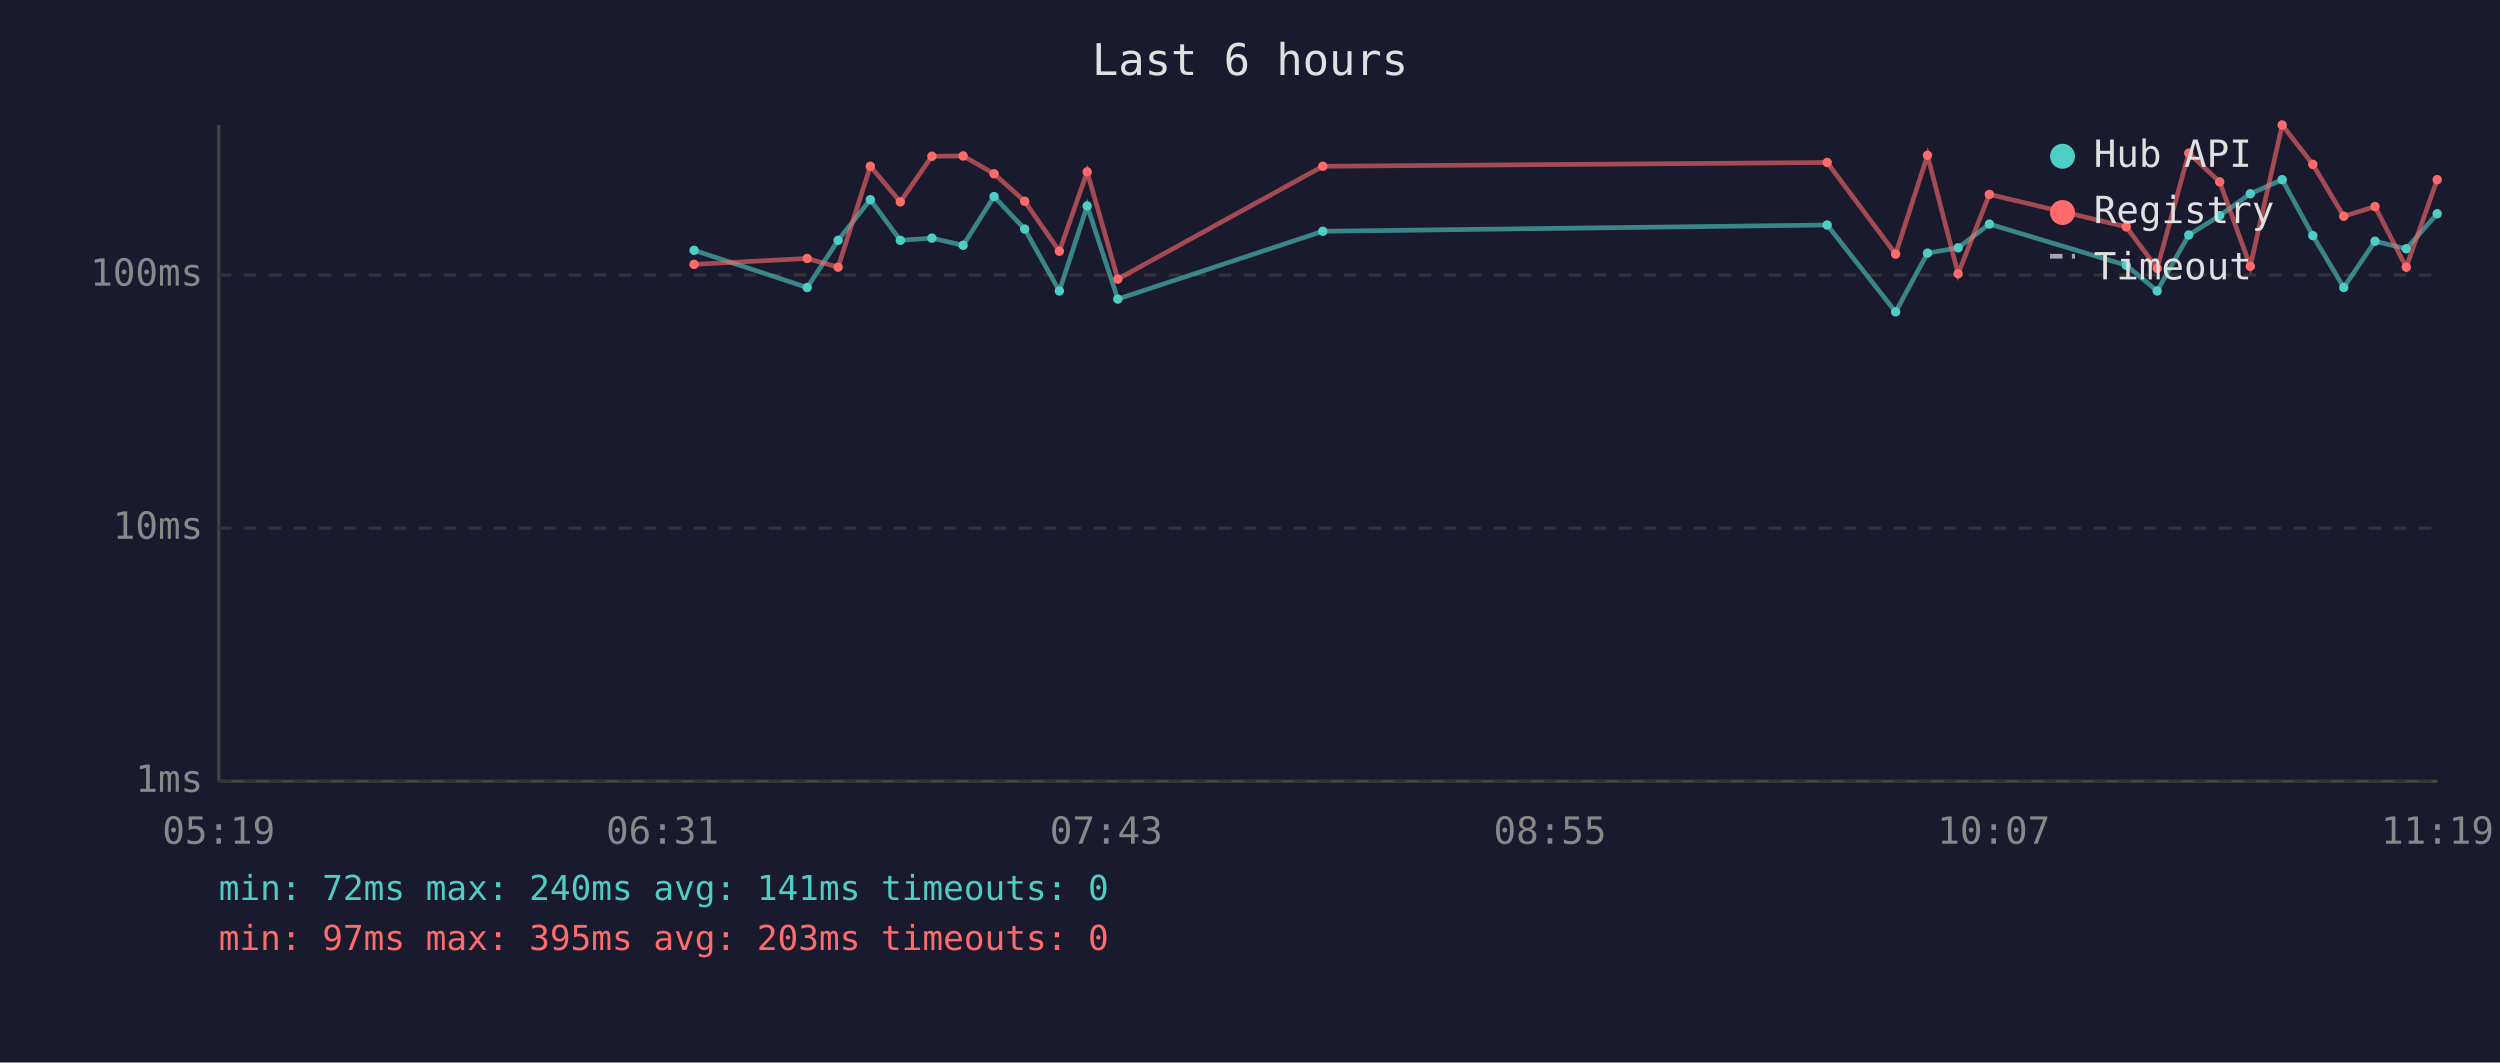
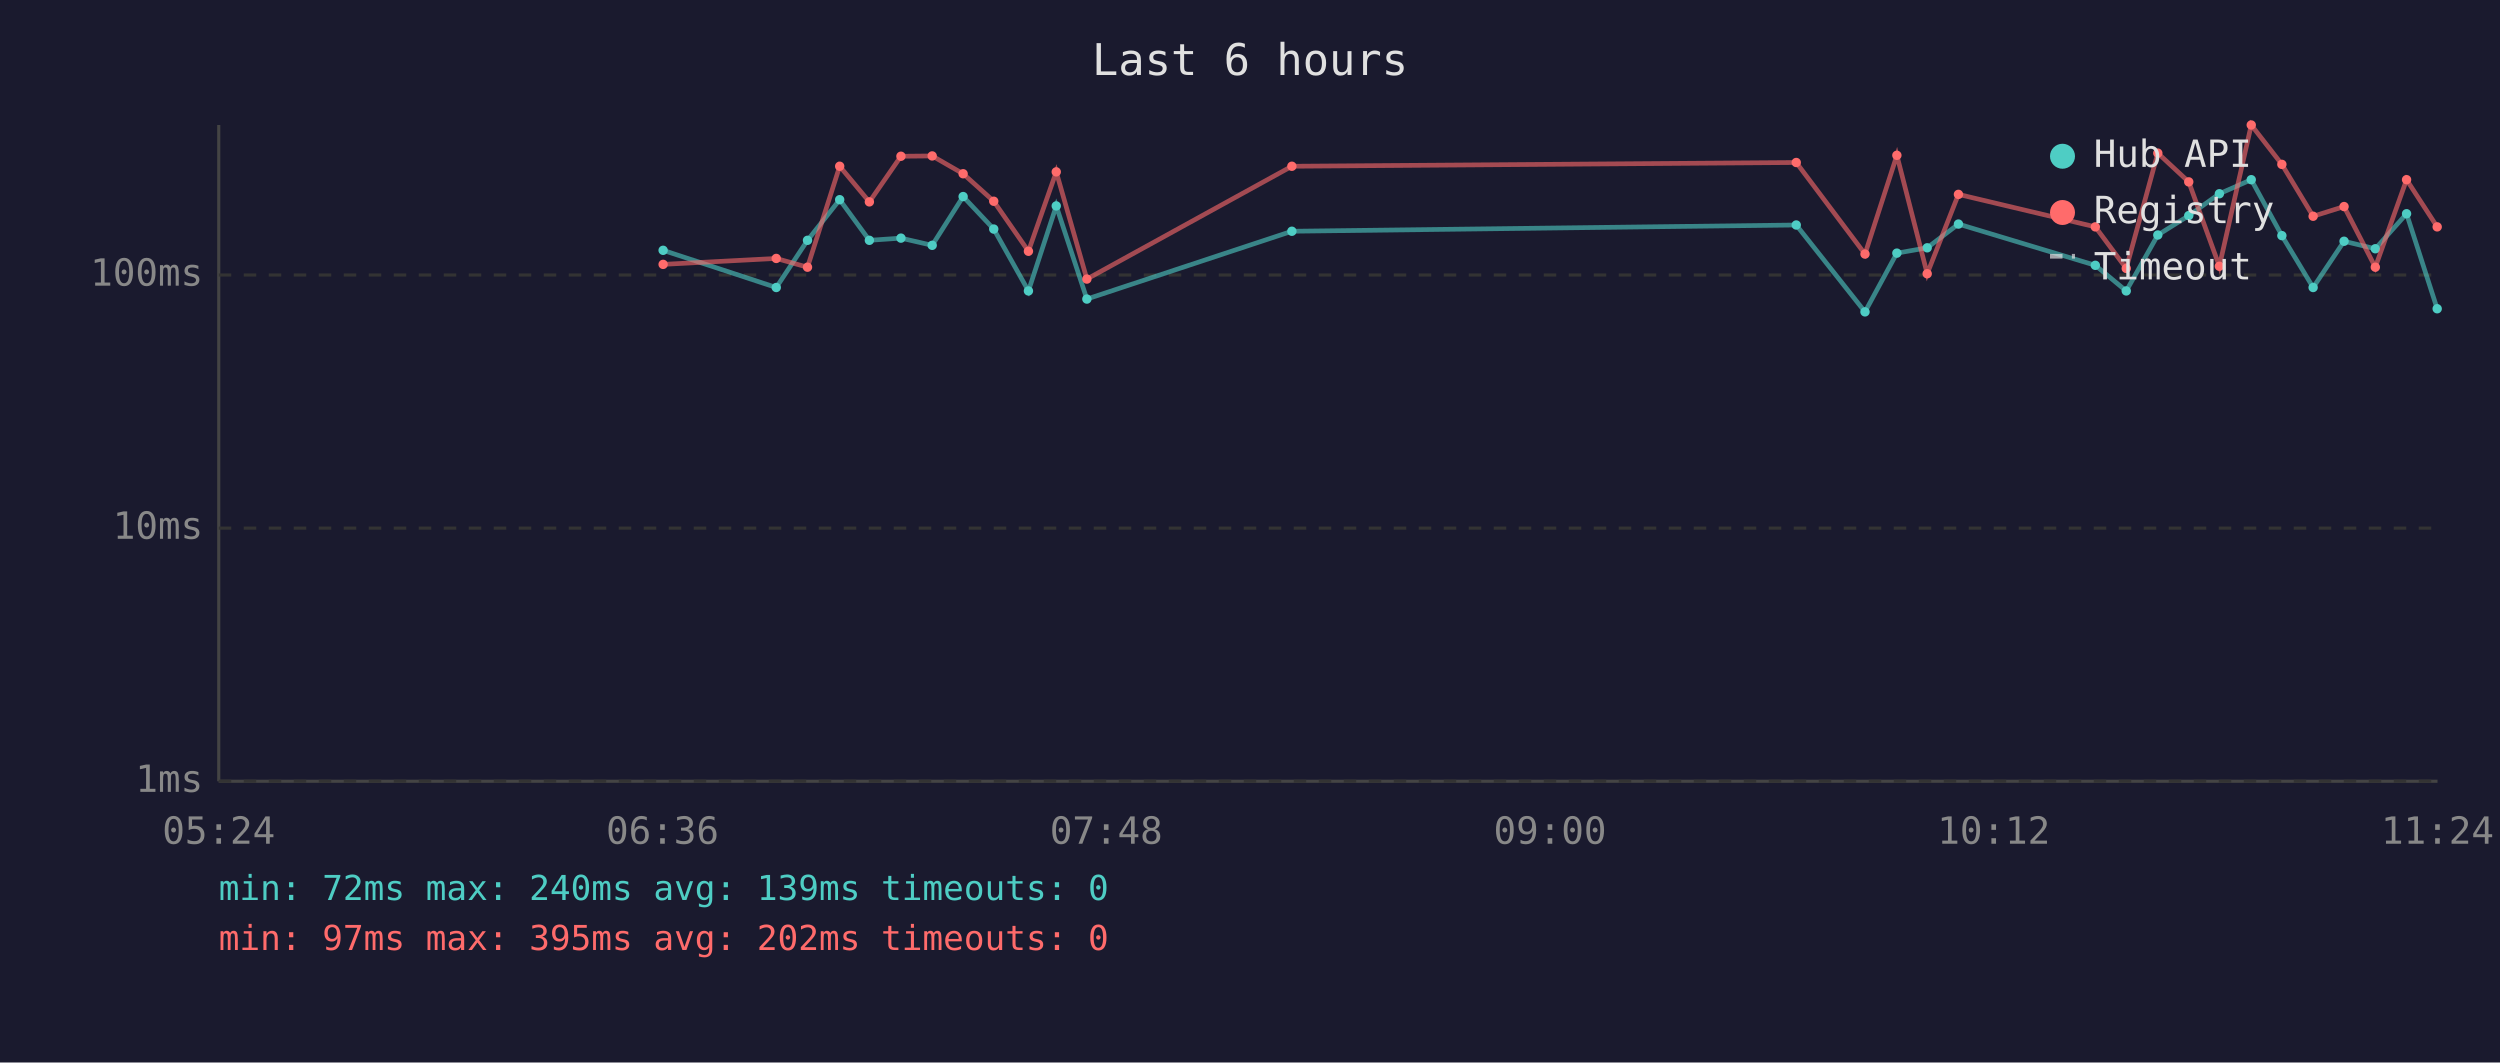
<svg xmlns="http://www.w3.org/2000/svg" viewBox="0 0 800 340" font-family="monospace" font-size="12">
  <rect width="800" height="340" fill="#1a1a2e" />
  <text x="400" y="24" fill="#e0e0e0" font-size="14" text-anchor="middle">Last 6 hours</text>
  <line x1="70" y1="40" x2="70" y2="250" stroke="#444" stroke-width="1" />
  <line x1="70" y1="250" x2="780" y2="250" stroke="#444" stroke-width="1" />
  <line x1="70" y1="250" x2="780" y2="250" stroke="#333" stroke-width="1" stroke-dasharray="4" />
  <text x="65" y="250" fill="#888" text-anchor="end" dominant-baseline="middle">1ms</text>
  <line x1="70" y1="169" x2="780" y2="169" stroke="#333" stroke-width="1" stroke-dasharray="4" />
  <text x="65" y="169" fill="#888" text-anchor="end" dominant-baseline="middle">10ms</text>
  <line x1="70" y1="88" x2="780" y2="88" stroke="#333" stroke-width="1" stroke-dasharray="4" />
  <text x="65" y="88" fill="#888" text-anchor="end" dominant-baseline="middle">100ms</text>
-   <text x="70" y="270" fill="#888" text-anchor="middle">05:19</text>
-   <text x="212" y="270" fill="#888" text-anchor="middle">06:31</text>
-   <text x="354" y="270" fill="#888" text-anchor="middle">07:43</text>
-   <text x="496" y="270" fill="#888" text-anchor="middle">08:55</text>
-   <text x="638" y="270" fill="#888" text-anchor="middle">10:07</text>
-   <text x="780" y="270" fill="#888" text-anchor="middle">11:19</text>
-   <polyline points="222.1,80.1 258.3,92.0 268.2,76.9 278.5,63.9 288.1,76.9 298.2,76.2 308.2,78.5 318.1,62.9 327.9,73.3 339.0,93.1 347.9,65.9 357.7,95.7 423.3,74.0 584.7,72.0 606.6,99.8 616.8,81.0 626.6,79.3 636.6,71.7 680.4,84.9 690.3,93.1 700.4,75.2 710.3,69.0 720.1,62.0 730.3,57.5 740.1,75.4 750.0,92.0 760.0,77.2 770.0,79.6 779.9,68.4" fill="none" stroke="#4ecdc4" stroke-width="1.5" opacity="0.6" />
-   <circle cx="222.1" cy="80.1" r="1.5" fill="#4ecdc4" />
-   <circle cx="258.3" cy="92.0" r="1.5" fill="#4ecdc4" />
-   <circle cx="268.2" cy="76.9" r="1.5" fill="#4ecdc4" />
-   <circle cx="278.5" cy="63.9" r="1.5" fill="#4ecdc4" />
-   <circle cx="288.1" cy="76.9" r="1.5" fill="#4ecdc4" />
-   <circle cx="298.2" cy="76.2" r="1.5" fill="#4ecdc4" />
-   <circle cx="308.2" cy="78.5" r="1.5" fill="#4ecdc4" />
-   <circle cx="318.1" cy="62.9" r="1.5" fill="#4ecdc4" />
-   <circle cx="327.9" cy="73.3" r="1.5" fill="#4ecdc4" />
-   <circle cx="339.0" cy="93.1" r="1.5" fill="#4ecdc4" />
-   <circle cx="347.9" cy="65.9" r="1.5" fill="#4ecdc4" />
-   <circle cx="357.7" cy="95.7" r="1.5" fill="#4ecdc4" />
-   <circle cx="423.3" cy="74.0" r="1.5" fill="#4ecdc4" />
-   <circle cx="584.7" cy="72.0" r="1.5" fill="#4ecdc4" />
-   <circle cx="606.6" cy="99.8" r="1.5" fill="#4ecdc4" />
-   <circle cx="616.8" cy="81.0" r="1.5" fill="#4ecdc4" />
-   <circle cx="626.6" cy="79.3" r="1.5" fill="#4ecdc4" />
-   <circle cx="636.6" cy="71.7" r="1.5" fill="#4ecdc4" />
-   <circle cx="680.4" cy="84.9" r="1.5" fill="#4ecdc4" />
-   <circle cx="690.3" cy="93.1" r="1.5" fill="#4ecdc4" />
-   <circle cx="700.4" cy="75.2" r="1.5" fill="#4ecdc4" />
-   <circle cx="710.3" cy="69.0" r="1.5" fill="#4ecdc4" />
-   <circle cx="720.1" cy="62.0" r="1.5" fill="#4ecdc4" />
-   <circle cx="730.3" cy="57.5" r="1.5" fill="#4ecdc4" />
-   <circle cx="740.1" cy="75.4" r="1.5" fill="#4ecdc4" />
-   <circle cx="750.0" cy="92.0" r="1.5" fill="#4ecdc4" />
-   <circle cx="760.0" cy="77.2" r="1.5" fill="#4ecdc4" />
-   <circle cx="770.0" cy="79.6" r="1.5" fill="#4ecdc4" />
-   <circle cx="779.9" cy="68.4" r="1.5" fill="#4ecdc4" />
-   <polyline points="222.1,84.6 258.3,82.7 268.2,85.5 278.5,53.2 288.1,64.6 298.2,50.0 308.2,49.9 318.1,55.6 327.9,64.4 339.0,80.4 347.9,55.0 357.7,89.3 423.3,53.2 584.7,52.0 606.6,81.3 616.8,49.7 626.6,87.6 636.6,62.2 680.4,72.6 690.3,85.9 700.4,49.0 710.3,58.2 720.1,85.2 730.3,40.0 740.1,52.6 750.0,69.2 760.0,66.1 770.0,85.5 779.9,57.5" fill="none" stroke="#ff6b6b" stroke-width="1.5" opacity="0.6" />
-   <circle cx="222.1" cy="84.6" r="1.5" fill="#ff6b6b" />
-   <circle cx="258.3" cy="82.7" r="1.5" fill="#ff6b6b" />
-   <circle cx="268.2" cy="85.5" r="1.5" fill="#ff6b6b" />
-   <circle cx="278.5" cy="53.2" r="1.5" fill="#ff6b6b" />
-   <circle cx="288.1" cy="64.6" r="1.5" fill="#ff6b6b" />
-   <circle cx="298.2" cy="50.0" r="1.5" fill="#ff6b6b" />
-   <circle cx="308.2" cy="49.9" r="1.5" fill="#ff6b6b" />
-   <circle cx="318.1" cy="55.6" r="1.5" fill="#ff6b6b" />
-   <circle cx="327.9" cy="64.4" r="1.5" fill="#ff6b6b" />
-   <circle cx="339.0" cy="80.4" r="1.5" fill="#ff6b6b" />
-   <circle cx="347.9" cy="55.0" r="1.5" fill="#ff6b6b" />
-   <circle cx="357.7" cy="89.3" r="1.5" fill="#ff6b6b" />
-   <circle cx="423.3" cy="53.2" r="1.5" fill="#ff6b6b" />
-   <circle cx="584.7" cy="52.0" r="1.5" fill="#ff6b6b" />
-   <circle cx="606.6" cy="81.3" r="1.5" fill="#ff6b6b" />
-   <circle cx="616.8" cy="49.7" r="1.5" fill="#ff6b6b" />
-   <circle cx="626.6" cy="87.6" r="1.5" fill="#ff6b6b" />
-   <circle cx="636.6" cy="62.2" r="1.5" fill="#ff6b6b" />
-   <circle cx="680.4" cy="72.6" r="1.5" fill="#ff6b6b" />
-   <circle cx="690.3" cy="85.9" r="1.5" fill="#ff6b6b" />
-   <circle cx="700.4" cy="49.0" r="1.5" fill="#ff6b6b" />
-   <circle cx="710.3" cy="58.2" r="1.5" fill="#ff6b6b" />
-   <circle cx="720.1" cy="85.2" r="1.5" fill="#ff6b6b" />
-   <circle cx="730.3" cy="40.0" r="1.5" fill="#ff6b6b" />
-   <circle cx="740.1" cy="52.6" r="1.5" fill="#ff6b6b" />
-   <circle cx="750.0" cy="69.2" r="1.5" fill="#ff6b6b" />
-   <circle cx="760.0" cy="66.1" r="1.5" fill="#ff6b6b" />
-   <circle cx="770.0" cy="85.5" r="1.5" fill="#ff6b6b" />
-   <circle cx="779.9" cy="57.5" r="1.5" fill="#ff6b6b" />
+   <text x="70" y="270" fill="#888" text-anchor="middle">05:24</text>
+   <text x="212" y="270" fill="#888" text-anchor="middle">06:36</text>
+   <text x="354" y="270" fill="#888" text-anchor="middle">07:48</text>
+   <text x="496" y="270" fill="#888" text-anchor="middle">09:00</text>
+   <text x="638" y="270" fill="#888" text-anchor="middle">10:12</text>
+   <text x="780" y="270" fill="#888" text-anchor="middle">11:24</text>
+   <polyline points="212.2,80.1 248.4,92.0 258.4,76.9 268.7,63.9 278.2,76.9 288.3,76.2 298.3,78.5 308.2,62.9 318.0,73.3 329.1,93.1 338.0,65.9 347.8,95.7 413.4,74.0 574.8,72.0 596.8,99.8 607.0,81.0 616.7,79.3 626.7,71.7 670.5,84.9 680.4,93.1 690.5,75.2 700.4,69.0 710.2,62.0 720.4,57.5 730.2,75.4 740.2,92.0 750.1,77.2 760.1,79.6 770.1,68.4 779.9,98.8" fill="none" stroke="#4ecdc4" stroke-width="1.5" opacity="0.6" />
+   <circle cx="212.2" cy="80.1" r="1.5" fill="#4ecdc4" />
+   <circle cx="248.4" cy="92.0" r="1.5" fill="#4ecdc4" />
+   <circle cx="258.4" cy="76.9" r="1.5" fill="#4ecdc4" />
+   <circle cx="268.7" cy="63.9" r="1.5" fill="#4ecdc4" />
+   <circle cx="278.2" cy="76.9" r="1.5" fill="#4ecdc4" />
+   <circle cx="288.3" cy="76.2" r="1.5" fill="#4ecdc4" />
+   <circle cx="298.3" cy="78.5" r="1.5" fill="#4ecdc4" />
+   <circle cx="308.2" cy="62.9" r="1.5" fill="#4ecdc4" />
+   <circle cx="318.0" cy="73.3" r="1.5" fill="#4ecdc4" />
+   <circle cx="329.1" cy="93.1" r="1.5" fill="#4ecdc4" />
+   <circle cx="338.0" cy="65.9" r="1.5" fill="#4ecdc4" />
+   <circle cx="347.8" cy="95.7" r="1.5" fill="#4ecdc4" />
+   <circle cx="413.4" cy="74.0" r="1.5" fill="#4ecdc4" />
+   <circle cx="574.8" cy="72.0" r="1.5" fill="#4ecdc4" />
+   <circle cx="596.8" cy="99.8" r="1.5" fill="#4ecdc4" />
+   <circle cx="607.0" cy="81.0" r="1.5" fill="#4ecdc4" />
+   <circle cx="616.7" cy="79.3" r="1.5" fill="#4ecdc4" />
+   <circle cx="626.7" cy="71.7" r="1.5" fill="#4ecdc4" />
+   <circle cx="670.5" cy="84.9" r="1.5" fill="#4ecdc4" />
+   <circle cx="680.4" cy="93.1" r="1.5" fill="#4ecdc4" />
+   <circle cx="690.5" cy="75.2" r="1.5" fill="#4ecdc4" />
+   <circle cx="700.4" cy="69.0" r="1.5" fill="#4ecdc4" />
+   <circle cx="710.2" cy="62.0" r="1.5" fill="#4ecdc4" />
+   <circle cx="720.4" cy="57.5" r="1.5" fill="#4ecdc4" />
+   <circle cx="730.2" cy="75.4" r="1.5" fill="#4ecdc4" />
+   <circle cx="740.2" cy="92.0" r="1.5" fill="#4ecdc4" />
+   <circle cx="750.1" cy="77.2" r="1.5" fill="#4ecdc4" />
+   <circle cx="760.1" cy="79.6" r="1.5" fill="#4ecdc4" />
+   <circle cx="770.1" cy="68.4" r="1.5" fill="#4ecdc4" />
+   <circle cx="779.9" cy="98.8" r="1.5" fill="#4ecdc4" />
+   <polyline points="212.2,84.6 248.4,82.7 258.4,85.5 268.7,53.2 278.2,64.6 288.3,50.0 298.3,49.9 308.2,55.6 318.0,64.4 329.1,80.4 338.0,55.0 347.8,89.3 413.4,53.2 574.8,52.0 596.8,81.3 607.0,49.7 616.7,87.6 626.7,62.2 670.5,72.6 680.4,85.9 690.5,49.0 700.4,58.2 710.2,85.2 720.4,40.0 730.2,52.6 740.2,69.2 750.1,66.1 760.1,85.5 770.1,57.5 779.9,72.6" fill="none" stroke="#ff6b6b" stroke-width="1.5" opacity="0.6" />
+   <circle cx="212.2" cy="84.6" r="1.5" fill="#ff6b6b" />
+   <circle cx="248.4" cy="82.7" r="1.5" fill="#ff6b6b" />
+   <circle cx="258.4" cy="85.5" r="1.5" fill="#ff6b6b" />
+   <circle cx="268.7" cy="53.2" r="1.5" fill="#ff6b6b" />
+   <circle cx="278.2" cy="64.6" r="1.5" fill="#ff6b6b" />
+   <circle cx="288.3" cy="50.0" r="1.5" fill="#ff6b6b" />
+   <circle cx="298.3" cy="49.9" r="1.5" fill="#ff6b6b" />
+   <circle cx="308.2" cy="55.6" r="1.5" fill="#ff6b6b" />
+   <circle cx="318.0" cy="64.4" r="1.5" fill="#ff6b6b" />
+   <circle cx="329.1" cy="80.4" r="1.5" fill="#ff6b6b" />
+   <circle cx="338.0" cy="55.0" r="1.5" fill="#ff6b6b" />
+   <circle cx="347.8" cy="89.3" r="1.5" fill="#ff6b6b" />
+   <circle cx="413.4" cy="53.2" r="1.5" fill="#ff6b6b" />
+   <circle cx="574.8" cy="52.0" r="1.5" fill="#ff6b6b" />
+   <circle cx="596.8" cy="81.3" r="1.5" fill="#ff6b6b" />
+   <circle cx="607.0" cy="49.7" r="1.5" fill="#ff6b6b" />
+   <circle cx="616.7" cy="87.6" r="1.5" fill="#ff6b6b" />
+   <circle cx="626.7" cy="62.2" r="1.5" fill="#ff6b6b" />
+   <circle cx="670.5" cy="72.6" r="1.5" fill="#ff6b6b" />
+   <circle cx="680.4" cy="85.9" r="1.5" fill="#ff6b6b" />
+   <circle cx="690.5" cy="49.0" r="1.5" fill="#ff6b6b" />
+   <circle cx="700.4" cy="58.2" r="1.5" fill="#ff6b6b" />
+   <circle cx="710.2" cy="85.2" r="1.5" fill="#ff6b6b" />
+   <circle cx="720.4" cy="40.0" r="1.5" fill="#ff6b6b" />
+   <circle cx="730.2" cy="52.6" r="1.5" fill="#ff6b6b" />
+   <circle cx="740.2" cy="69.2" r="1.5" fill="#ff6b6b" />
+   <circle cx="750.1" cy="66.1" r="1.5" fill="#ff6b6b" />
+   <circle cx="760.1" cy="85.5" r="1.5" fill="#ff6b6b" />
+   <circle cx="770.1" cy="57.5" r="1.5" fill="#ff6b6b" />
+   <circle cx="779.9" cy="72.6" r="1.5" fill="#ff6b6b" />
  <circle cx="660" cy="50" r="4" fill="#4ecdc4" />
  <text x="670" y="50" fill="#e0e0e0" dominant-baseline="middle">Hub API</text>
  <circle cx="660" cy="68" r="4" fill="#ff6b6b" />
  <text x="670" y="68" fill="#e0e0e0" dominant-baseline="middle">Registry</text>
  <line x1="656" y1="82" x2="664" y2="82" stroke="#e0e0e0" stroke-width="1.5" stroke-dasharray="4,3" opacity="0.7" />
  <text x="670" y="86" fill="#e0e0e0" dominant-baseline="middle">Timeout</text>
-   <text x="70" y="288" fill="#4ecdc4" font-size="11">min: 72ms  max: 240ms  avg: 141ms  timeouts: 0</text>
-   <text x="70" y="304" fill="#ff6b6b" font-size="11">min: 97ms  max: 395ms  avg: 203ms  timeouts: 0</text>
+   <text x="70" y="288" fill="#4ecdc4" font-size="11">min: 72ms  max: 240ms  avg: 139ms  timeouts: 0</text>
+   <text x="70" y="304" fill="#ff6b6b" font-size="11">min: 97ms  max: 395ms  avg: 202ms  timeouts: 0</text>
</svg>
